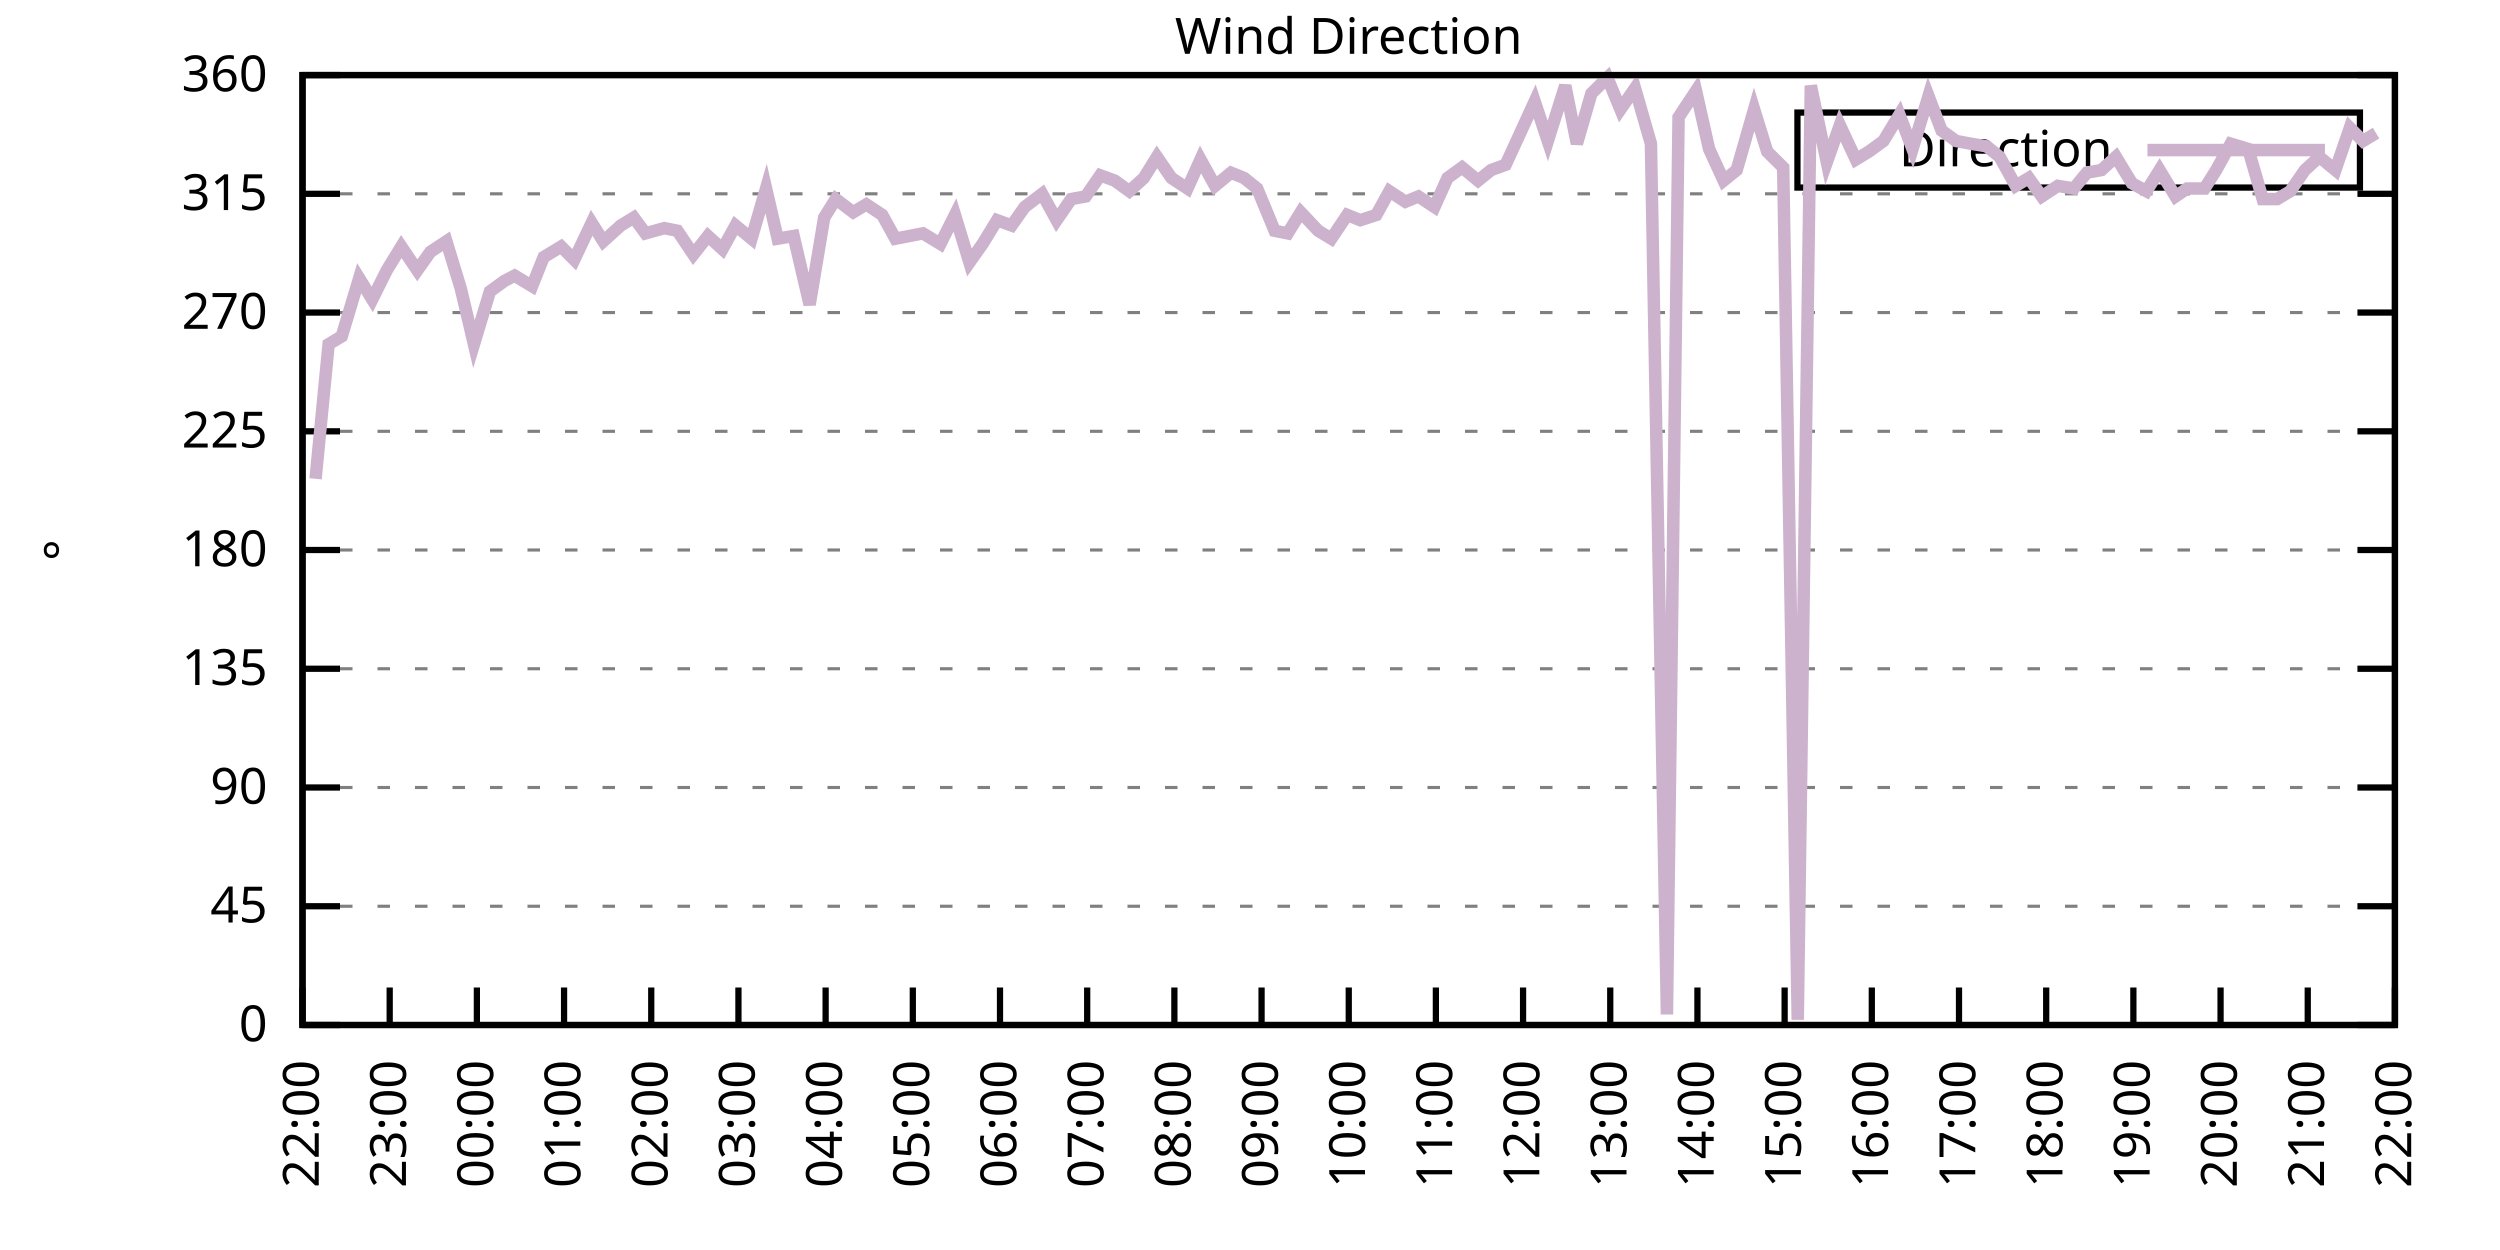
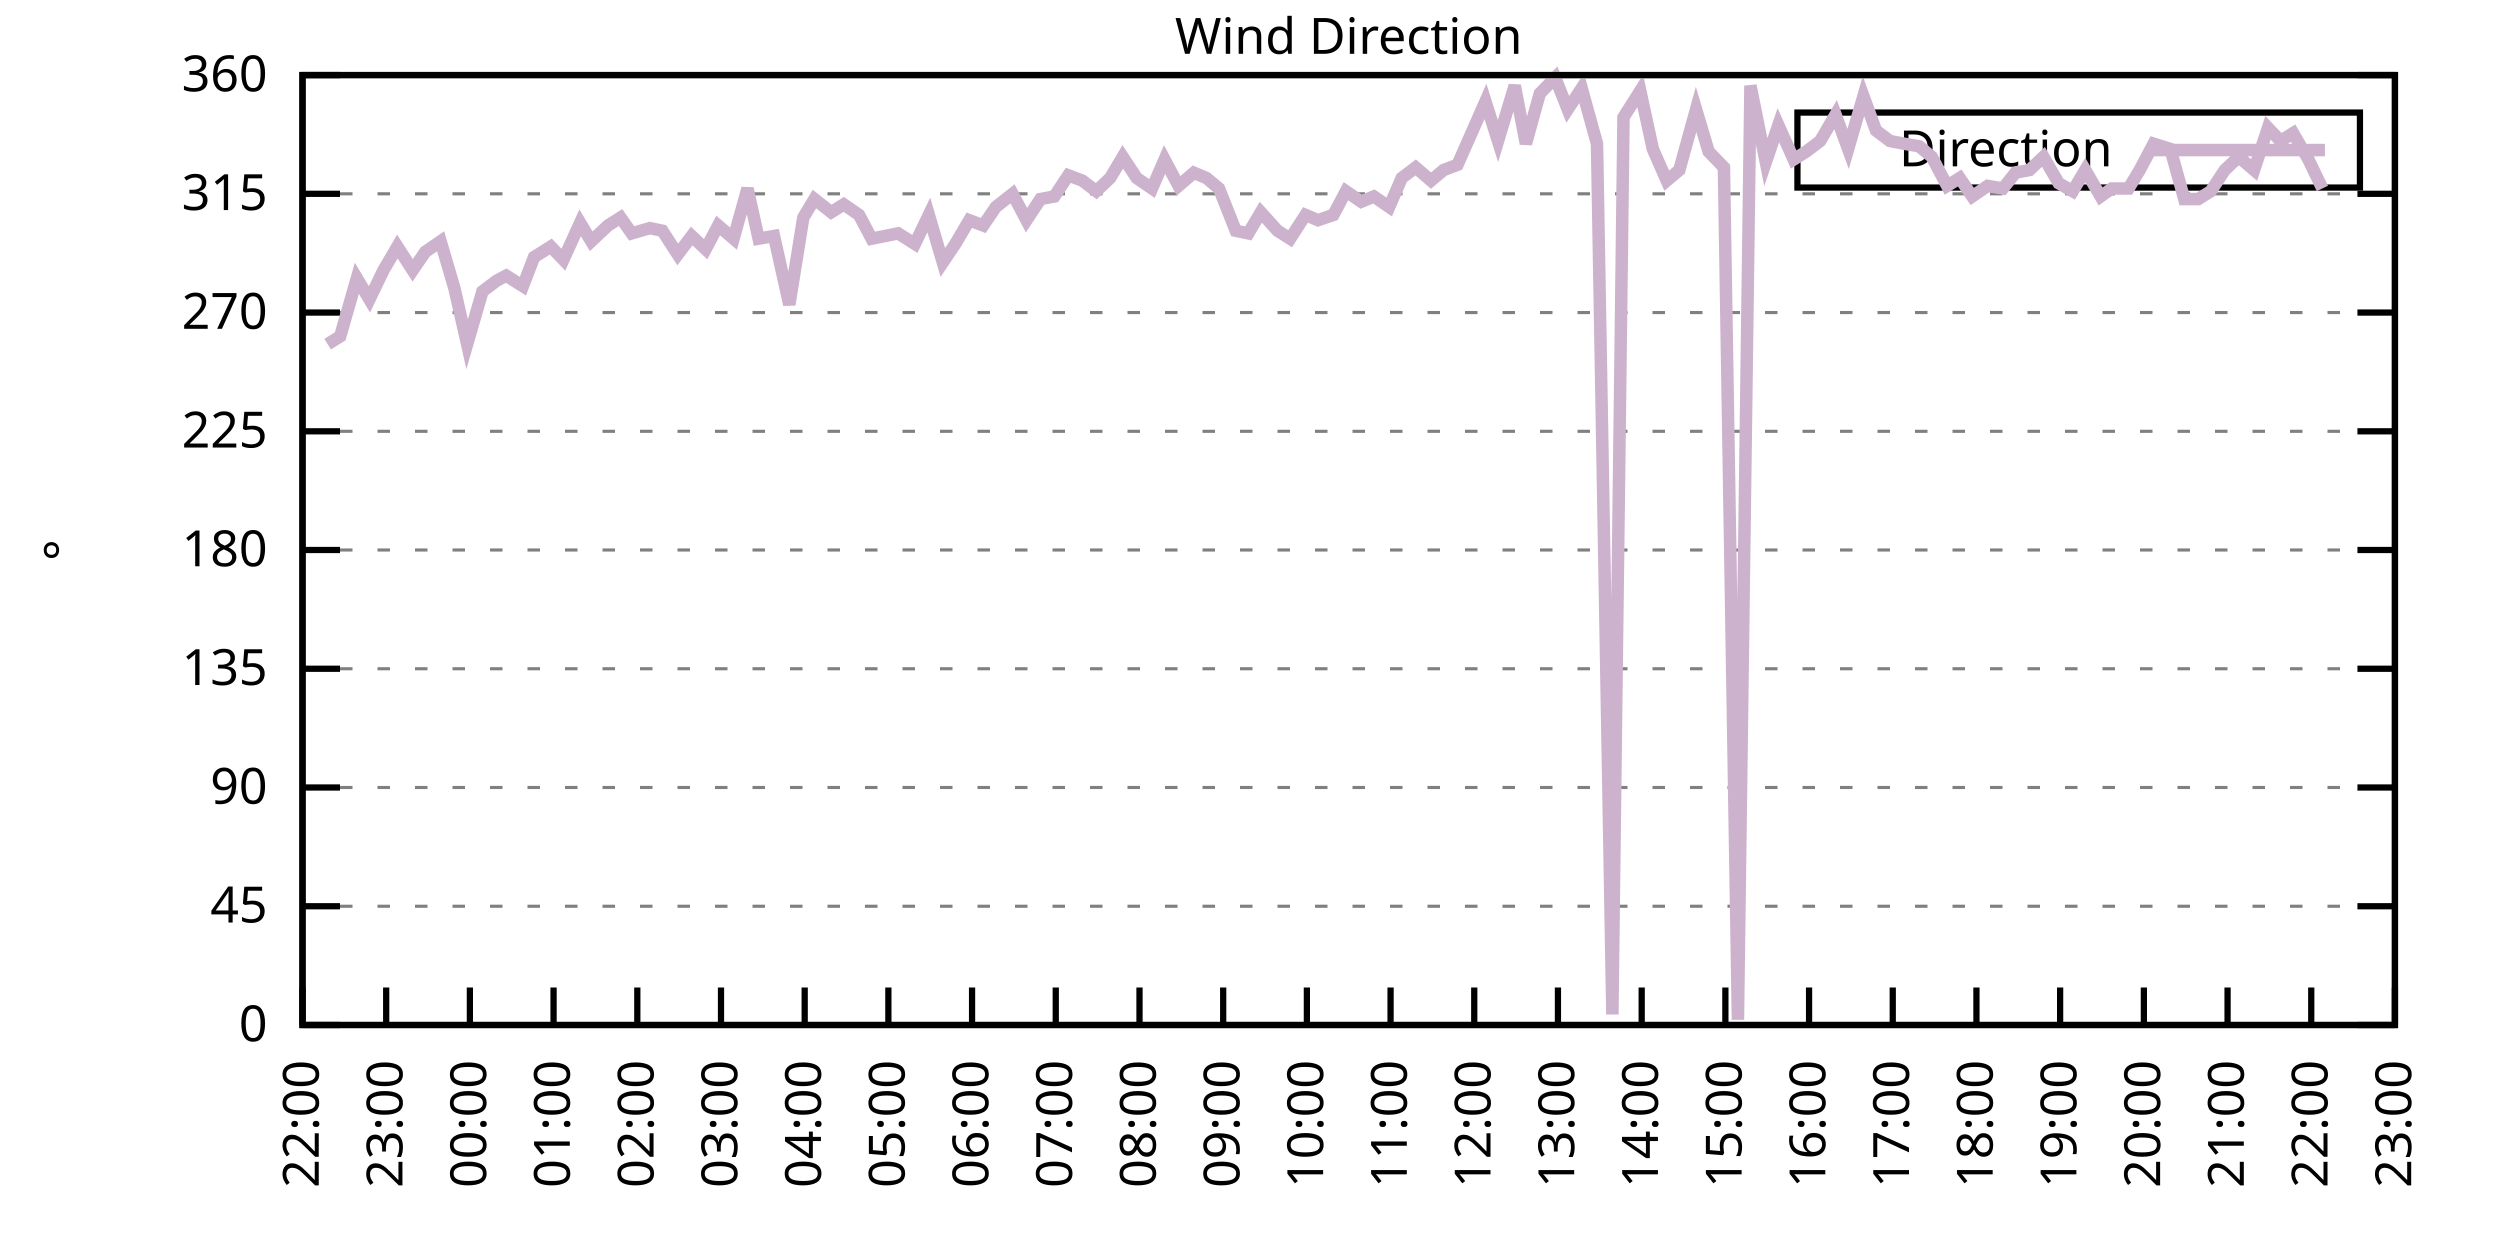
<svg xmlns="http://www.w3.org/2000/svg" xmlns:xlink="http://www.w3.org/1999/xlink" width="400" height="200" viewBox="0 0 400 200">
  <g id="gnuplot_canvas">
    <rect x="0" y="0" width="400" height="200" fill="none" />
    <defs>
      <circle id="gpDot" r="0.5" stroke-width="0.5" stroke="currentColor" />
      <path id="gpPt0" stroke-width="0.333" stroke="currentColor" d="M-1,0 h2 M0,-1 v2" />
      <path id="gpPt1" stroke-width="0.333" stroke="currentColor" d="M-1,-1 L1,1 M1,-1 L-1,1" />
      <path id="gpPt2" stroke-width="0.333" stroke="currentColor" d="M-1,0 L1,0 M0,-1 L0,1 M-1,-1 L1,1 M-1,1 L1,-1" />
      <rect id="gpPt3" stroke-width="0.333" stroke="currentColor" x="-1" y="-1" width="2" height="2" />
      <rect id="gpPt4" stroke-width="0.333" stroke="currentColor" fill="currentColor" x="-1" y="-1" width="2" height="2" />
      <circle id="gpPt5" stroke-width="0.333" stroke="currentColor" cx="0" cy="0" r="1" />
      <use xlink:href="#gpPt5" id="gpPt6" fill="currentColor" stroke="none" />
      <path id="gpPt7" stroke-width="0.333" stroke="currentColor" d="M0,-1.33 L-1.33,0.67 L1.33,0.67 z" />
      <use xlink:href="#gpPt7" id="gpPt8" fill="currentColor" stroke="none" />
      <use xlink:href="#gpPt7" id="gpPt9" stroke="currentColor" transform="rotate(180)" />
      <use xlink:href="#gpPt9" id="gpPt10" fill="currentColor" stroke="none" />
      <use xlink:href="#gpPt3" id="gpPt11" stroke="currentColor" transform="rotate(45)" />
      <use xlink:href="#gpPt11" id="gpPt12" fill="currentColor" stroke="none" />
      <path id="gpPt13" stroke-width="0.333" stroke="currentColor" d="M0,1.330 L1.265,0.411 L0.782,-1.067 L-0.782,-1.076 L-1.265,0.411 z" />
      <use xlink:href="#gpPt13" id="gpPt14" fill="currentColor" stroke="none" />
      <filter id="textbox" filterUnits="objectBoundingBox" x="0" y="0" height="1" width="1">
        <feFlood flood-color="white" flood-opacity="1" result="bgnd" />
        <feComposite in="SourceGraphic" in2="bgnd" operator="atop" />
      </filter>
      <filter id="greybox" filterUnits="objectBoundingBox" x="0" y="0" height="1" width="1">
        <feFlood flood-color="lightgrey" flood-opacity="1" result="grey" />
        <feComposite in="SourceGraphic" in2="grey" operator="atop" />
      </filter>
    </defs>
    <g fill="none" color="white" stroke="currentColor" stroke-width="1.00" stroke-linecap="butt" stroke-linejoin="miter">
</g>
    <g fill="none" color="black" stroke="currentColor" stroke-width="1.00" stroke-linecap="butt" stroke-linejoin="miter">
      <g stroke="none" shape-rendering="crispEdges">
        <polygon fill="rgb(255, 255, 255)" points="48.40,164.00 383.18,164.00 383.18,12.02 48.40,12.02 " />
      </g>
    </g>
    <g fill="none" color="black" stroke="currentColor" stroke-width="1.00" stroke-linecap="butt" stroke-linejoin="miter">
</g>
    <g fill="none" color="black" stroke="black" stroke-width="0.50" stroke-linecap="butt" stroke-linejoin="miter">
</g>
    <g fill="none" color="gray" stroke="currentColor" stroke-width="0.50" stroke-linecap="butt" stroke-linejoin="miter">
      <path stroke="gray" stroke-dasharray="2,4" class="gridline" d="M48.40,164.00 L383.19,164.00  " />
    </g>
    <g fill="none" color="gray" stroke="gray" stroke-width="1.00" stroke-linecap="butt" stroke-linejoin="miter">
</g>
    <g fill="none" color="black" stroke="currentColor" stroke-width="1.00" stroke-linecap="butt" stroke-linejoin="miter">
      <path stroke="black" d="M48.40,164.00 L54.40,164.00 M383.19,164.00 L377.19,164.00  " />
      <g transform="translate(42.80,166.60)" stroke="none" fill="black" font-family="Sans" font-size="8.00" text-anchor="end">
        <text>
          <tspan font-family="Sans"> 0</tspan>
        </text>
      </g>
    </g>
    <g fill="none" color="black" stroke="currentColor" stroke-width="1.00" stroke-linecap="butt" stroke-linejoin="miter">
</g>
    <g fill="none" color="black" stroke="black" stroke-width="0.50" stroke-linecap="butt" stroke-linejoin="miter">
</g>
    <g fill="none" color="gray" stroke="currentColor" stroke-width="0.50" stroke-linecap="butt" stroke-linejoin="miter">
      <path stroke="gray" stroke-dasharray="2,4" class="gridline" d="M48.40,145.00 L383.19,145.00  " />
    </g>
    <g fill="none" color="gray" stroke="gray" stroke-width="1.00" stroke-linecap="butt" stroke-linejoin="miter">
</g>
    <g fill="none" color="black" stroke="currentColor" stroke-width="1.00" stroke-linecap="butt" stroke-linejoin="miter">
      <path stroke="black" d="M48.40,145.00 L54.40,145.00 M383.19,145.00 L377.19,145.00  " />
      <g transform="translate(42.80,147.60)" stroke="none" fill="black" font-family="Sans" font-size="8.00" text-anchor="end">
        <text>
          <tspan font-family="Sans"> 45</tspan>
        </text>
      </g>
    </g>
    <g fill="none" color="black" stroke="currentColor" stroke-width="1.00" stroke-linecap="butt" stroke-linejoin="miter">
</g>
    <g fill="none" color="black" stroke="black" stroke-width="0.50" stroke-linecap="butt" stroke-linejoin="miter">
</g>
    <g fill="none" color="gray" stroke="currentColor" stroke-width="0.50" stroke-linecap="butt" stroke-linejoin="miter">
      <path stroke="gray" stroke-dasharray="2,4" class="gridline" d="M48.40,126.00 L383.19,126.00  " />
    </g>
    <g fill="none" color="gray" stroke="gray" stroke-width="1.00" stroke-linecap="butt" stroke-linejoin="miter">
</g>
    <g fill="none" color="black" stroke="currentColor" stroke-width="1.00" stroke-linecap="butt" stroke-linejoin="miter">
      <path stroke="black" d="M48.40,126.00 L54.40,126.00 M383.19,126.00 L377.19,126.00  " />
      <g transform="translate(42.80,128.60)" stroke="none" fill="black" font-family="Sans" font-size="8.00" text-anchor="end">
        <text>
          <tspan font-family="Sans"> 90</tspan>
        </text>
      </g>
    </g>
    <g fill="none" color="black" stroke="currentColor" stroke-width="1.00" stroke-linecap="butt" stroke-linejoin="miter">
</g>
    <g fill="none" color="black" stroke="black" stroke-width="0.50" stroke-linecap="butt" stroke-linejoin="miter">
</g>
    <g fill="none" color="gray" stroke="currentColor" stroke-width="0.50" stroke-linecap="butt" stroke-linejoin="miter">
      <path stroke="gray" stroke-dasharray="2,4" class="gridline" d="M48.40,107.00 L383.19,107.00  " />
    </g>
    <g fill="none" color="gray" stroke="gray" stroke-width="1.00" stroke-linecap="butt" stroke-linejoin="miter">
</g>
    <g fill="none" color="black" stroke="currentColor" stroke-width="1.00" stroke-linecap="butt" stroke-linejoin="miter">
      <path stroke="black" d="M48.40,107.00 L54.40,107.00 M383.19,107.00 L377.19,107.00  " />
      <g transform="translate(42.80,109.60)" stroke="none" fill="black" font-family="Sans" font-size="8.00" text-anchor="end">
        <text>
          <tspan font-family="Sans"> 135</tspan>
        </text>
      </g>
    </g>
    <g fill="none" color="black" stroke="currentColor" stroke-width="1.00" stroke-linecap="butt" stroke-linejoin="miter">
</g>
    <g fill="none" color="black" stroke="black" stroke-width="0.50" stroke-linecap="butt" stroke-linejoin="miter">
</g>
    <g fill="none" color="gray" stroke="currentColor" stroke-width="0.50" stroke-linecap="butt" stroke-linejoin="miter">
      <path stroke="gray" stroke-dasharray="2,4" class="gridline" d="M48.40,88.00 L383.19,88.00  " />
    </g>
    <g fill="none" color="gray" stroke="gray" stroke-width="1.00" stroke-linecap="butt" stroke-linejoin="miter">
</g>
    <g fill="none" color="black" stroke="currentColor" stroke-width="1.00" stroke-linecap="butt" stroke-linejoin="miter">
      <path stroke="black" d="M48.40,88.00 L54.40,88.00 M383.19,88.00 L377.19,88.00  " />
      <g transform="translate(42.80,90.60)" stroke="none" fill="black" font-family="Sans" font-size="8.00" text-anchor="end">
        <text>
          <tspan font-family="Sans"> 180</tspan>
        </text>
      </g>
    </g>
    <g fill="none" color="black" stroke="currentColor" stroke-width="1.00" stroke-linecap="butt" stroke-linejoin="miter">
</g>
    <g fill="none" color="black" stroke="black" stroke-width="0.50" stroke-linecap="butt" stroke-linejoin="miter">
</g>
    <g fill="none" color="gray" stroke="currentColor" stroke-width="0.50" stroke-linecap="butt" stroke-linejoin="miter">
      <path stroke="gray" stroke-dasharray="2,4" class="gridline" d="M48.40,69.01 L383.19,69.01  " />
    </g>
    <g fill="none" color="gray" stroke="gray" stroke-width="1.00" stroke-linecap="butt" stroke-linejoin="miter">
</g>
    <g fill="none" color="black" stroke="currentColor" stroke-width="1.00" stroke-linecap="butt" stroke-linejoin="miter">
      <path stroke="black" d="M48.40,69.01 L54.40,69.01 M383.19,69.01 L377.19,69.01  " />
      <g transform="translate(42.80,71.61)" stroke="none" fill="black" font-family="Sans" font-size="8.00" text-anchor="end">
        <text>
          <tspan font-family="Sans"> 225</tspan>
        </text>
      </g>
    </g>
    <g fill="none" color="black" stroke="currentColor" stroke-width="1.00" stroke-linecap="butt" stroke-linejoin="miter">
</g>
    <g fill="none" color="black" stroke="black" stroke-width="0.50" stroke-linecap="butt" stroke-linejoin="miter">
</g>
    <g fill="none" color="gray" stroke="currentColor" stroke-width="0.50" stroke-linecap="butt" stroke-linejoin="miter">
      <path stroke="gray" stroke-dasharray="2,4" class="gridline" d="M48.40,50.01 L383.19,50.01  " />
    </g>
    <g fill="none" color="gray" stroke="gray" stroke-width="1.00" stroke-linecap="butt" stroke-linejoin="miter">
</g>
    <g fill="none" color="black" stroke="currentColor" stroke-width="1.00" stroke-linecap="butt" stroke-linejoin="miter">
      <path stroke="black" d="M48.40,50.01 L54.40,50.01 M383.19,50.01 L377.19,50.01  " />
      <g transform="translate(42.80,52.61)" stroke="none" fill="black" font-family="Sans" font-size="8.00" text-anchor="end">
        <text>
          <tspan font-family="Sans"> 270</tspan>
        </text>
      </g>
    </g>
    <g fill="none" color="black" stroke="currentColor" stroke-width="1.00" stroke-linecap="butt" stroke-linejoin="miter">
</g>
    <g fill="none" color="black" stroke="black" stroke-width="0.50" stroke-linecap="butt" stroke-linejoin="miter">
</g>
    <g fill="none" color="gray" stroke="currentColor" stroke-width="0.50" stroke-linecap="butt" stroke-linejoin="miter">
      <path stroke="gray" stroke-dasharray="2,4" class="gridline" d="M48.40,31.01 L383.19,31.01  " />
    </g>
    <g fill="none" color="gray" stroke="gray" stroke-width="1.00" stroke-linecap="butt" stroke-linejoin="miter">
</g>
    <g fill="none" color="black" stroke="currentColor" stroke-width="1.00" stroke-linecap="butt" stroke-linejoin="miter">
      <path stroke="black" d="M48.40,31.01 L54.40,31.01 M383.19,31.01 L377.19,31.01  " />
      <g transform="translate(42.80,33.61)" stroke="none" fill="black" font-family="Sans" font-size="8.00" text-anchor="end">
        <text>
          <tspan font-family="Sans"> 315</tspan>
        </text>
      </g>
    </g>
    <g fill="none" color="black" stroke="currentColor" stroke-width="1.00" stroke-linecap="butt" stroke-linejoin="miter">
</g>
    <g fill="none" color="black" stroke="black" stroke-width="0.50" stroke-linecap="butt" stroke-linejoin="miter">
</g>
    <g fill="none" color="gray" stroke="currentColor" stroke-width="0.50" stroke-linecap="butt" stroke-linejoin="miter">
      <path stroke="gray" stroke-dasharray="2,4" class="gridline" d="M48.40,12.01 L383.19,12.01  " />
    </g>
    <g fill="none" color="gray" stroke="gray" stroke-width="1.00" stroke-linecap="butt" stroke-linejoin="miter">
</g>
    <g fill="none" color="black" stroke="currentColor" stroke-width="1.00" stroke-linecap="butt" stroke-linejoin="miter">
      <path stroke="black" d="M48.40,12.01 L54.40,12.01 M383.19,12.01 L377.19,12.01  " />
      <g transform="translate(42.80,14.61)" stroke="none" fill="black" font-family="Sans" font-size="8.00" text-anchor="end">
        <text>
          <tspan font-family="Sans"> 360</tspan>
        </text>
      </g>
    </g>
    <g fill="none" color="black" stroke="currentColor" stroke-width="1.00" stroke-linecap="butt" stroke-linejoin="miter">
      <path stroke="black" d="M48.40,164.00 L48.40,158.00  " />
      <g transform="translate(51.00,169.60) rotate(270.00)" stroke="none" fill="black" font-family="Sans" font-size="8.00" text-anchor="end">
        <text>
          <tspan font-family="Sans">22:00</tspan>
        </text>
      </g>
    </g>
    <g fill="none" color="black" stroke="currentColor" stroke-width="1.00" stroke-linecap="butt" stroke-linejoin="miter">
-       <path stroke="black" d="M62.35,164.00 L62.35,158.00  " />
-       <g transform="translate(64.95,169.60) rotate(270.00)" stroke="none" fill="black" font-family="Sans" font-size="8.00" text-anchor="end">
+       <path stroke="black" d="M61.79,164.00 L61.79,158.00  " />
+       <g transform="translate(64.39,169.60) rotate(270.00)" stroke="none" fill="black" font-family="Sans" font-size="8.00" text-anchor="end">
        <text>
          <tspan font-family="Sans">23:00</tspan>
        </text>
      </g>
    </g>
    <g fill="none" color="black" stroke="currentColor" stroke-width="1.00" stroke-linecap="butt" stroke-linejoin="miter">
-       <path stroke="black" d="M76.30,164.00 L76.30,158.00  " />
-       <g transform="translate(78.90,169.60) rotate(270.00)" stroke="none" fill="black" font-family="Sans" font-size="8.00" text-anchor="end">
+       <path stroke="black" d="M75.18,164.00 L75.18,158.00  " />
+       <g transform="translate(77.78,169.60) rotate(270.00)" stroke="none" fill="black" font-family="Sans" font-size="8.00" text-anchor="end">
        <text>
          <tspan font-family="Sans">00:00</tspan>
        </text>
      </g>
    </g>
    <g fill="none" color="black" stroke="currentColor" stroke-width="1.00" stroke-linecap="butt" stroke-linejoin="miter">
-       <path stroke="black" d="M90.25,164.00 L90.25,158.00  " />
-       <g transform="translate(92.85,169.60) rotate(270.00)" stroke="none" fill="black" font-family="Sans" font-size="8.00" text-anchor="end">
+       <path stroke="black" d="M88.57,164.00 L88.57,158.00  " />
+       <g transform="translate(91.17,169.60) rotate(270.00)" stroke="none" fill="black" font-family="Sans" font-size="8.00" text-anchor="end">
        <text>
          <tspan font-family="Sans">01:00</tspan>
        </text>
      </g>
    </g>
    <g fill="none" color="black" stroke="currentColor" stroke-width="1.00" stroke-linecap="butt" stroke-linejoin="miter">
-       <path stroke="black" d="M104.20,164.00 L104.20,158.00  " />
-       <g transform="translate(106.80,169.60) rotate(270.00)" stroke="none" fill="black" font-family="Sans" font-size="8.00" text-anchor="end">
+       <path stroke="black" d="M101.97,164.00 L101.97,158.00  " />
+       <g transform="translate(104.57,169.60) rotate(270.00)" stroke="none" fill="black" font-family="Sans" font-size="8.00" text-anchor="end">
        <text>
          <tspan font-family="Sans">02:00</tspan>
        </text>
      </g>
    </g>
    <g fill="none" color="black" stroke="currentColor" stroke-width="1.00" stroke-linecap="butt" stroke-linejoin="miter">
-       <path stroke="black" d="M118.15,164.00 L118.15,158.00  " />
-       <g transform="translate(120.75,169.60) rotate(270.00)" stroke="none" fill="black" font-family="Sans" font-size="8.00" text-anchor="end">
+       <path stroke="black" d="M115.36,164.00 L115.36,158.00  " />
+       <g transform="translate(117.96,169.60) rotate(270.00)" stroke="none" fill="black" font-family="Sans" font-size="8.00" text-anchor="end">
        <text>
          <tspan font-family="Sans">03:00</tspan>
        </text>
      </g>
    </g>
    <g fill="none" color="black" stroke="currentColor" stroke-width="1.00" stroke-linecap="butt" stroke-linejoin="miter">
-       <path stroke="black" d="M132.10,164.00 L132.10,158.00  " />
-       <g transform="translate(134.70,169.60) rotate(270.00)" stroke="none" fill="black" font-family="Sans" font-size="8.00" text-anchor="end">
+       <path stroke="black" d="M128.75,164.00 L128.75,158.00  " />
+       <g transform="translate(131.35,169.60) rotate(270.00)" stroke="none" fill="black" font-family="Sans" font-size="8.00" text-anchor="end">
        <text>
          <tspan font-family="Sans">04:00</tspan>
        </text>
      </g>
    </g>
    <g fill="none" color="black" stroke="currentColor" stroke-width="1.00" stroke-linecap="butt" stroke-linejoin="miter">
-       <path stroke="black" d="M146.05,164.00 L146.05,158.00  " />
-       <g transform="translate(148.65,169.60) rotate(270.00)" stroke="none" fill="black" font-family="Sans" font-size="8.00" text-anchor="end">
+       <path stroke="black" d="M142.14,164.00 L142.14,158.00  " />
+       <g transform="translate(144.74,169.60) rotate(270.00)" stroke="none" fill="black" font-family="Sans" font-size="8.00" text-anchor="end">
        <text>
          <tspan font-family="Sans">05:00</tspan>
        </text>
      </g>
    </g>
    <g fill="none" color="black" stroke="currentColor" stroke-width="1.00" stroke-linecap="butt" stroke-linejoin="miter">
-       <path stroke="black" d="M160.00,164.00 L160.00,158.00  " />
-       <g transform="translate(162.60,169.60) rotate(270.00)" stroke="none" fill="black" font-family="Sans" font-size="8.00" text-anchor="end">
+       <path stroke="black" d="M155.53,164.00 L155.53,158.00  " />
+       <g transform="translate(158.13,169.60) rotate(270.00)" stroke="none" fill="black" font-family="Sans" font-size="8.00" text-anchor="end">
        <text>
          <tspan font-family="Sans">06:00</tspan>
        </text>
      </g>
    </g>
    <g fill="none" color="black" stroke="currentColor" stroke-width="1.00" stroke-linecap="butt" stroke-linejoin="miter">
-       <path stroke="black" d="M173.95,164.00 L173.95,158.00  " />
-       <g transform="translate(176.55,169.60) rotate(270.00)" stroke="none" fill="black" font-family="Sans" font-size="8.00" text-anchor="end">
+       <path stroke="black" d="M168.92,164.00 L168.92,158.00  " />
+       <g transform="translate(171.52,169.60) rotate(270.00)" stroke="none" fill="black" font-family="Sans" font-size="8.00" text-anchor="end">
        <text>
          <tspan font-family="Sans">07:00</tspan>
        </text>
      </g>
    </g>
    <g fill="none" color="black" stroke="currentColor" stroke-width="1.00" stroke-linecap="butt" stroke-linejoin="miter">
-       <path stroke="black" d="M187.90,164.00 L187.90,158.00  " />
-       <g transform="translate(190.50,169.60) rotate(270.00)" stroke="none" fill="black" font-family="Sans" font-size="8.00" text-anchor="end">
+       <path stroke="black" d="M182.32,164.00 L182.32,158.00  " />
+       <g transform="translate(184.92,169.60) rotate(270.00)" stroke="none" fill="black" font-family="Sans" font-size="8.00" text-anchor="end">
        <text>
          <tspan font-family="Sans">08:00</tspan>
        </text>
      </g>
    </g>
    <g fill="none" color="black" stroke="currentColor" stroke-width="1.00" stroke-linecap="butt" stroke-linejoin="miter">
-       <path stroke="black" d="M201.85,164.00 L201.85,158.00  " />
-       <g transform="translate(204.45,169.60) rotate(270.00)" stroke="none" fill="black" font-family="Sans" font-size="8.00" text-anchor="end">
+       <path stroke="black" d="M195.71,164.00 L195.71,158.00  " />
+       <g transform="translate(198.31,169.60) rotate(270.00)" stroke="none" fill="black" font-family="Sans" font-size="8.00" text-anchor="end">
        <text>
          <tspan font-family="Sans">09:00</tspan>
        </text>
      </g>
    </g>
    <g fill="none" color="black" stroke="currentColor" stroke-width="1.00" stroke-linecap="butt" stroke-linejoin="miter">
-       <path stroke="black" d="M215.80,164.00 L215.80,158.00  " />
-       <g transform="translate(218.40,169.60) rotate(270.00)" stroke="none" fill="black" font-family="Sans" font-size="8.00" text-anchor="end">
+       <path stroke="black" d="M209.10,164.00 L209.10,158.00  " />
+       <g transform="translate(211.70,169.60) rotate(270.00)" stroke="none" fill="black" font-family="Sans" font-size="8.00" text-anchor="end">
        <text>
          <tspan font-family="Sans">10:00</tspan>
        </text>
      </g>
    </g>
    <g fill="none" color="black" stroke="currentColor" stroke-width="1.00" stroke-linecap="butt" stroke-linejoin="miter">
-       <path stroke="black" d="M229.74,164.00 L229.74,158.00  " />
-       <g transform="translate(232.34,169.60) rotate(270.00)" stroke="none" fill="black" font-family="Sans" font-size="8.00" text-anchor="end">
+       <path stroke="black" d="M222.49,164.00 L222.49,158.00  " />
+       <g transform="translate(225.09,169.60) rotate(270.00)" stroke="none" fill="black" font-family="Sans" font-size="8.00" text-anchor="end">
        <text>
          <tspan font-family="Sans">11:00</tspan>
        </text>
      </g>
    </g>
    <g fill="none" color="black" stroke="currentColor" stroke-width="1.00" stroke-linecap="butt" stroke-linejoin="miter">
-       <path stroke="black" d="M243.69,164.00 L243.69,158.00  " />
-       <g transform="translate(246.29,169.60) rotate(270.00)" stroke="none" fill="black" font-family="Sans" font-size="8.00" text-anchor="end">
+       <path stroke="black" d="M235.88,164.00 L235.88,158.00  " />
+       <g transform="translate(238.48,169.60) rotate(270.00)" stroke="none" fill="black" font-family="Sans" font-size="8.00" text-anchor="end">
        <text>
          <tspan font-family="Sans">12:00</tspan>
        </text>
      </g>
    </g>
    <g fill="none" color="black" stroke="currentColor" stroke-width="1.00" stroke-linecap="butt" stroke-linejoin="miter">
-       <path stroke="black" d="M257.64,164.00 L257.64,158.00  " />
-       <g transform="translate(260.24,169.60) rotate(270.00)" stroke="none" fill="black" font-family="Sans" font-size="8.00" text-anchor="end">
+       <path stroke="black" d="M249.27,164.00 L249.27,158.00  " />
+       <g transform="translate(251.87,169.60) rotate(270.00)" stroke="none" fill="black" font-family="Sans" font-size="8.00" text-anchor="end">
        <text>
          <tspan font-family="Sans">13:00</tspan>
        </text>
      </g>
    </g>
    <g fill="none" color="black" stroke="currentColor" stroke-width="1.00" stroke-linecap="butt" stroke-linejoin="miter">
-       <path stroke="black" d="M271.59,164.00 L271.59,158.00  " />
-       <g transform="translate(274.19,169.60) rotate(270.00)" stroke="none" fill="black" font-family="Sans" font-size="8.00" text-anchor="end">
+       <path stroke="black" d="M262.67,164.00 L262.67,158.00  " />
+       <g transform="translate(265.27,169.60) rotate(270.00)" stroke="none" fill="black" font-family="Sans" font-size="8.00" text-anchor="end">
        <text>
          <tspan font-family="Sans">14:00</tspan>
        </text>
      </g>
    </g>
    <g fill="none" color="black" stroke="currentColor" stroke-width="1.00" stroke-linecap="butt" stroke-linejoin="miter">
-       <path stroke="black" d="M285.54,164.00 L285.54,158.00  " />
-       <g transform="translate(288.14,169.60) rotate(270.00)" stroke="none" fill="black" font-family="Sans" font-size="8.00" text-anchor="end">
+       <path stroke="black" d="M276.06,164.00 L276.06,158.00  " />
+       <g transform="translate(278.66,169.60) rotate(270.00)" stroke="none" fill="black" font-family="Sans" font-size="8.00" text-anchor="end">
        <text>
          <tspan font-family="Sans">15:00</tspan>
        </text>
      </g>
    </g>
    <g fill="none" color="black" stroke="currentColor" stroke-width="1.00" stroke-linecap="butt" stroke-linejoin="miter">
-       <path stroke="black" d="M299.49,164.00 L299.49,158.00  " />
-       <g transform="translate(302.09,169.60) rotate(270.00)" stroke="none" fill="black" font-family="Sans" font-size="8.00" text-anchor="end">
+       <path stroke="black" d="M289.45,164.00 L289.45,158.00  " />
+       <g transform="translate(292.05,169.60) rotate(270.00)" stroke="none" fill="black" font-family="Sans" font-size="8.00" text-anchor="end">
        <text>
          <tspan font-family="Sans">16:00</tspan>
        </text>
      </g>
    </g>
    <g fill="none" color="black" stroke="currentColor" stroke-width="1.00" stroke-linecap="butt" stroke-linejoin="miter">
-       <path stroke="black" d="M313.44,164.00 L313.44,158.00  " />
-       <g transform="translate(316.04,169.60) rotate(270.00)" stroke="none" fill="black" font-family="Sans" font-size="8.00" text-anchor="end">
+       <path stroke="black" d="M302.84,164.00 L302.84,158.00  " />
+       <g transform="translate(305.44,169.60) rotate(270.00)" stroke="none" fill="black" font-family="Sans" font-size="8.00" text-anchor="end">
        <text>
          <tspan font-family="Sans">17:00</tspan>
        </text>
      </g>
    </g>
    <g fill="none" color="black" stroke="currentColor" stroke-width="1.00" stroke-linecap="butt" stroke-linejoin="miter">
-       <path stroke="black" d="M327.39,164.00 L327.39,158.00  " />
-       <g transform="translate(329.99,169.60) rotate(270.00)" stroke="none" fill="black" font-family="Sans" font-size="8.00" text-anchor="end">
+       <path stroke="black" d="M316.23,164.00 L316.23,158.00  " />
+       <g transform="translate(318.83,169.60) rotate(270.00)" stroke="none" fill="black" font-family="Sans" font-size="8.00" text-anchor="end">
        <text>
          <tspan font-family="Sans">18:00</tspan>
        </text>
      </g>
    </g>
    <g fill="none" color="black" stroke="currentColor" stroke-width="1.00" stroke-linecap="butt" stroke-linejoin="miter">
-       <path stroke="black" d="M341.34,164.00 L341.34,158.00  " />
-       <g transform="translate(343.94,169.60) rotate(270.00)" stroke="none" fill="black" font-family="Sans" font-size="8.00" text-anchor="end">
+       <path stroke="black" d="M329.62,164.00 L329.62,158.00  " />
+       <g transform="translate(332.22,169.60) rotate(270.00)" stroke="none" fill="black" font-family="Sans" font-size="8.00" text-anchor="end">
        <text>
          <tspan font-family="Sans">19:00</tspan>
        </text>
      </g>
    </g>
    <g fill="none" color="black" stroke="currentColor" stroke-width="1.00" stroke-linecap="butt" stroke-linejoin="miter">
-       <path stroke="black" d="M355.29,164.00 L355.29,158.00  " />
-       <g transform="translate(357.89,169.60) rotate(270.00)" stroke="none" fill="black" font-family="Sans" font-size="8.00" text-anchor="end">
+       <path stroke="black" d="M343.02,164.00 L343.02,158.00  " />
+       <g transform="translate(345.62,169.60) rotate(270.00)" stroke="none" fill="black" font-family="Sans" font-size="8.00" text-anchor="end">
        <text>
          <tspan font-family="Sans">20:00</tspan>
        </text>
      </g>
    </g>
    <g fill="none" color="black" stroke="currentColor" stroke-width="1.00" stroke-linecap="butt" stroke-linejoin="miter">
-       <path stroke="black" d="M369.24,164.00 L369.24,158.00  " />
-       <g transform="translate(371.84,169.60) rotate(270.00)" stroke="none" fill="black" font-family="Sans" font-size="8.00" text-anchor="end">
+       <path stroke="black" d="M356.41,164.00 L356.41,158.00  " />
+       <g transform="translate(359.01,169.60) rotate(270.00)" stroke="none" fill="black" font-family="Sans" font-size="8.00" text-anchor="end">
        <text>
          <tspan font-family="Sans">21:00</tspan>
+         </text>
+       </g>
+     </g>
+     <g fill="none" color="black" stroke="currentColor" stroke-width="1.00" stroke-linecap="butt" stroke-linejoin="miter">
+       <path stroke="black" d="M369.80,164.00 L369.80,158.00  " />
+       <g transform="translate(372.40,169.60) rotate(270.00)" stroke="none" fill="black" font-family="Sans" font-size="8.00" text-anchor="end">
+         <text>
+           <tspan font-family="Sans">22:00</tspan>
        </text>
      </g>
    </g>
    <g fill="none" color="black" stroke="currentColor" stroke-width="1.00" stroke-linecap="butt" stroke-linejoin="miter">
      <path stroke="black" d="M383.19,164.00 L383.19,158.00  " />
      <g transform="translate(385.79,169.60) rotate(270.00)" stroke="none" fill="black" font-family="Sans" font-size="8.00" text-anchor="end">
        <text>
-           <tspan font-family="Sans">22:00</tspan>
+           <tspan font-family="Sans">23:00</tspan>
        </text>
      </g>
    </g>
    <g fill="none" color="black" stroke="currentColor" stroke-width="1.00" stroke-linecap="butt" stroke-linejoin="miter">
</g>
    <g fill="none" color="black" stroke="currentColor" stroke-width="1.00" stroke-linecap="butt" stroke-linejoin="miter">
      <path stroke="black" d="M48.40,12.01 L48.40,164.00 L383.19,164.00 L383.19,12.01 L48.40,12.01 Z  " />
    </g>
    <g fill="none" color="black" stroke="currentColor" stroke-width="1.00" stroke-linecap="butt" stroke-linejoin="miter">
</g>
    <g fill="none" color="black" stroke="currentColor" stroke-width="1.00" stroke-linecap="butt" stroke-linejoin="miter">
      <path stroke="black" d="M287.59,30.01 L287.59,18.01 L377.59,18.01 L377.59,30.01 L287.59,30.01 Z  " />
    </g>
    <g id="Wind_direction_plot_1">
      <g fill="none" color="white" stroke="black" stroke-width="2.00" stroke-linecap="butt" stroke-linejoin="miter">
</g>
      <g fill="none" color="black" stroke="currentColor" stroke-width="2.00" stroke-linecap="butt" stroke-linejoin="miter">
        <g transform="translate(337.99,26.61)" stroke="none" fill="black" font-family="Sans" font-size="8.00" text-anchor="end">
          <text>
            <tspan font-family="Sans">Direction</tspan>
          </text>
        </g>
      </g>
      <g fill="none" color="black" stroke="currentColor" stroke-width="2.00" stroke-linecap="butt" stroke-linejoin="miter">
-         <path stroke="rgb(204, 178, 204)" d="M343.59,24.01 L371.99,24.01 M50.49,76.61 L52.58,55.07 L54.68,53.81 L57.47,44.52 L59.56,47.90 L61.88,43.25   L64.21,39.45 L66.77,43.25 L68.86,40.30 L71.42,38.61 L73.74,46.21 L75.83,55.07 L78.39,46.63 L80.72,44.94   L82.34,44.10 L85.13,45.79 L86.99,41.14 L89.78,39.45 L91.88,41.56 L94.67,35.65 L96.53,38.61 L99.32,36.08   L101.41,34.81 L103.27,37.34 L106.29,36.50 L108.38,36.92 L110.94,40.72 L113.27,37.76 L115.59,39.87 L117.68,36.08   L120.24,38.19 L122.57,30.16 L124.43,38.19 L126.98,37.76 L129.54,48.74 L131.87,34.81 L133.72,31.85 L136.51,33.96   L138.61,32.70 L141.16,34.39 L143.26,38.19 L147.67,37.34 L150.46,39.03 L152.79,34.39 L155.11,41.99 L157.21,39.03   L159.53,35.23 L161.86,36.08 L163.95,33.12 L166.74,31.01 L169.06,35.23 L171.39,31.85 L173.71,31.43 L176.04,28.05   L178.36,28.90 L180.69,30.59 L183.01,28.48 L185.11,25.10 L187.43,28.48 L189.99,30.16 L192.08,25.52 L194.41,29.74   L196.96,27.63 L199.06,28.48 L201.15,30.16 L203.94,36.92 L206.03,37.34 L208.12,33.96 L210.91,36.92 L213.01,38.19   L215.56,34.39 L217.65,35.23 L220.21,34.39 L222.30,30.59 L224.86,32.28 L226.95,31.43 L229.51,33.12 L231.60,28.48   L233.93,26.79 L236.49,28.90 L238.58,27.21 L240.90,26.36 L243.23,21.30 L245.55,16.23 L247.65,22.56 L250.44,13.70   L252.30,22.99 L254.62,14.97 L257.18,12.43 L259.27,17.50 L261.60,14.12 L264.15,22.99 L266.71,162.31 L268.57,18.77   L271.36,14.54 L273.45,23.83 L275.78,28.90 L277.87,27.21 L280.66,17.50 L282.75,24.25 L285.31,26.79 L287.64,163.16   L289.73,13.70 L292.29,25.94 L294.38,20.03 L296.94,25.52 L299.03,24.25 L301.35,22.56 L303.91,18.34 L306.00,23.83   L308.56,15.39 L310.65,20.88 L312.98,22.56 L315.30,22.99 L317.86,23.41 L319.95,25.10 L322.51,29.74 L324.60,28.48   L326.69,31.43 L329.25,29.74 L331.81,30.16 L333.90,27.63 L336.23,27.21 L338.55,25.10 L341.11,29.32 L343.43,30.59   L345.53,27.21 L348.08,31.43 L349.94,30.16 L352.73,30.16 L354.59,27.21 L356.92,22.99 L359.71,23.83 L362.03,31.85   L364.36,31.85 L366.45,30.59 L368.78,27.21 L371.10,25.10 L373.66,27.21 L375.98,20.45 L378.08,22.56 L380.17,21.30    " />
+         <path stroke="rgb(204, 178, 204)" d="M343.59,24.01 L371.99,24.01 M52.42,55.07 L54.43,53.81 L57.10,44.52 L59.11,47.90 L61.35,43.25 L63.58,39.45   L66.03,43.25 L68.04,40.30 L70.50,38.61 L72.73,46.21 L74.74,55.07 L77.19,46.63 L79.42,44.94 L80.99,44.10   L83.66,45.79 L85.45,41.14 L88.13,39.45 L90.14,41.56 L92.82,35.65 L94.60,38.61 L97.28,36.08 L99.29,34.81   L101.07,37.34 L103.98,36.50 L105.98,36.92 L108.44,40.72 L110.67,37.76 L112.90,39.87 L114.91,36.08 L117.37,38.19   L119.60,30.16 L121.38,38.19 L123.84,37.76 L126.29,48.74 L128.53,34.81 L130.31,31.85 L132.99,33.96 L135.00,32.70   L137.45,34.39 L139.46,38.19 L143.70,37.34 L146.38,39.03 L148.61,34.39 L150.85,41.99 L152.85,39.03 L155.09,35.23   L157.32,36.08 L159.33,33.12 L162.01,31.01 L164.24,35.23 L166.47,31.85 L168.70,31.43 L170.93,28.05 L173.17,28.90   L175.40,30.59 L177.63,28.48 L179.64,25.10 L181.87,28.48 L184.32,30.16 L186.33,25.52 L188.57,29.74 L191.02,27.63   L193.03,28.48 L195.04,30.16 L197.72,36.92 L199.73,37.34 L201.73,33.96 L204.41,36.92 L206.42,38.19 L208.88,34.39   L210.88,35.23 L213.34,34.39 L215.35,30.59 L217.80,32.28 L219.81,31.43 L222.27,33.12 L224.28,28.48 L226.51,26.79   L228.96,28.90 L230.97,27.21 L233.20,26.36 L235.44,21.30 L237.67,16.23 L239.68,22.56 L242.36,13.70 L244.14,22.99   L246.37,14.97 L248.83,12.43 L250.84,17.50 L253.07,14.12 L255.52,22.99 L257.98,162.31 L259.76,18.77 L262.44,14.54   L264.45,23.83 L266.68,28.90 L268.69,27.21 L271.37,17.50 L273.38,24.25 L275.83,26.79 L278.07,163.16 L280.07,13.70   L282.53,25.94 L284.54,20.03 L286.99,25.52 L289.00,24.25 L291.23,22.56 L293.69,18.34 L295.70,23.83 L298.15,15.39   L300.16,20.88 L302.39,22.56 L304.63,22.99 L307.08,23.41 L309.09,25.10 L311.54,29.74 L313.55,28.48 L315.56,31.43   L318.02,29.74 L320.47,30.16 L322.48,27.63 L324.71,27.21 L326.95,25.10 L329.40,29.32 L331.63,30.59 L333.64,27.21   L336.10,31.43 L337.88,30.16 L340.56,30.16 L342.35,27.21 L344.58,22.99 L347.26,23.83 L349.49,31.85 L351.72,31.85   L353.73,30.59 L355.96,27.21 L358.19,25.10 L360.65,27.21 L362.88,20.45 L364.89,22.56 L366.90,21.30 L369.35,25.52   L371.58,30.16  " />
      </g>
    </g>
    <g fill="none" color="black" stroke="currentColor" stroke-width="2.00" stroke-linecap="butt" stroke-linejoin="miter">
</g>
    <g fill="none" color="black" stroke="black" stroke-width="1.00" stroke-linecap="butt" stroke-linejoin="miter">
</g>
    <g fill="none" color="black" stroke="currentColor" stroke-width="1.00" stroke-linecap="butt" stroke-linejoin="miter">
      <path stroke="black" d="M48.40,12.01 L48.40,164.00 L383.19,164.00 L383.19,12.01 L48.40,12.01 Z  " />
      <g transform="translate(12.80,88.01) rotate(270.00)" stroke="none" fill="black" font-family="Sans" font-size="8.00" text-anchor="middle">
        <text>
          <tspan font-family="Sans">°</tspan>
        </text>
      </g>
    </g>
    <g fill="none" color="black" stroke="currentColor" stroke-width="1.00" stroke-linecap="butt" stroke-linejoin="miter">
</g>
    <g fill="none" color="black" stroke="currentColor" stroke-width="1.00" stroke-linecap="butt" stroke-linejoin="miter">
      <g transform="translate(215.79,8.61)" stroke="none" fill="black" font-family="Sans" font-size="8.00" text-anchor="middle">
        <text>
          <tspan font-family="Sans">Wind Direction</tspan>
        </text>
      </g>
    </g>
    <g fill="none" color="black" stroke="currentColor" stroke-width="1.00" stroke-linecap="butt" stroke-linejoin="miter">
</g>
  </g>
</svg>
